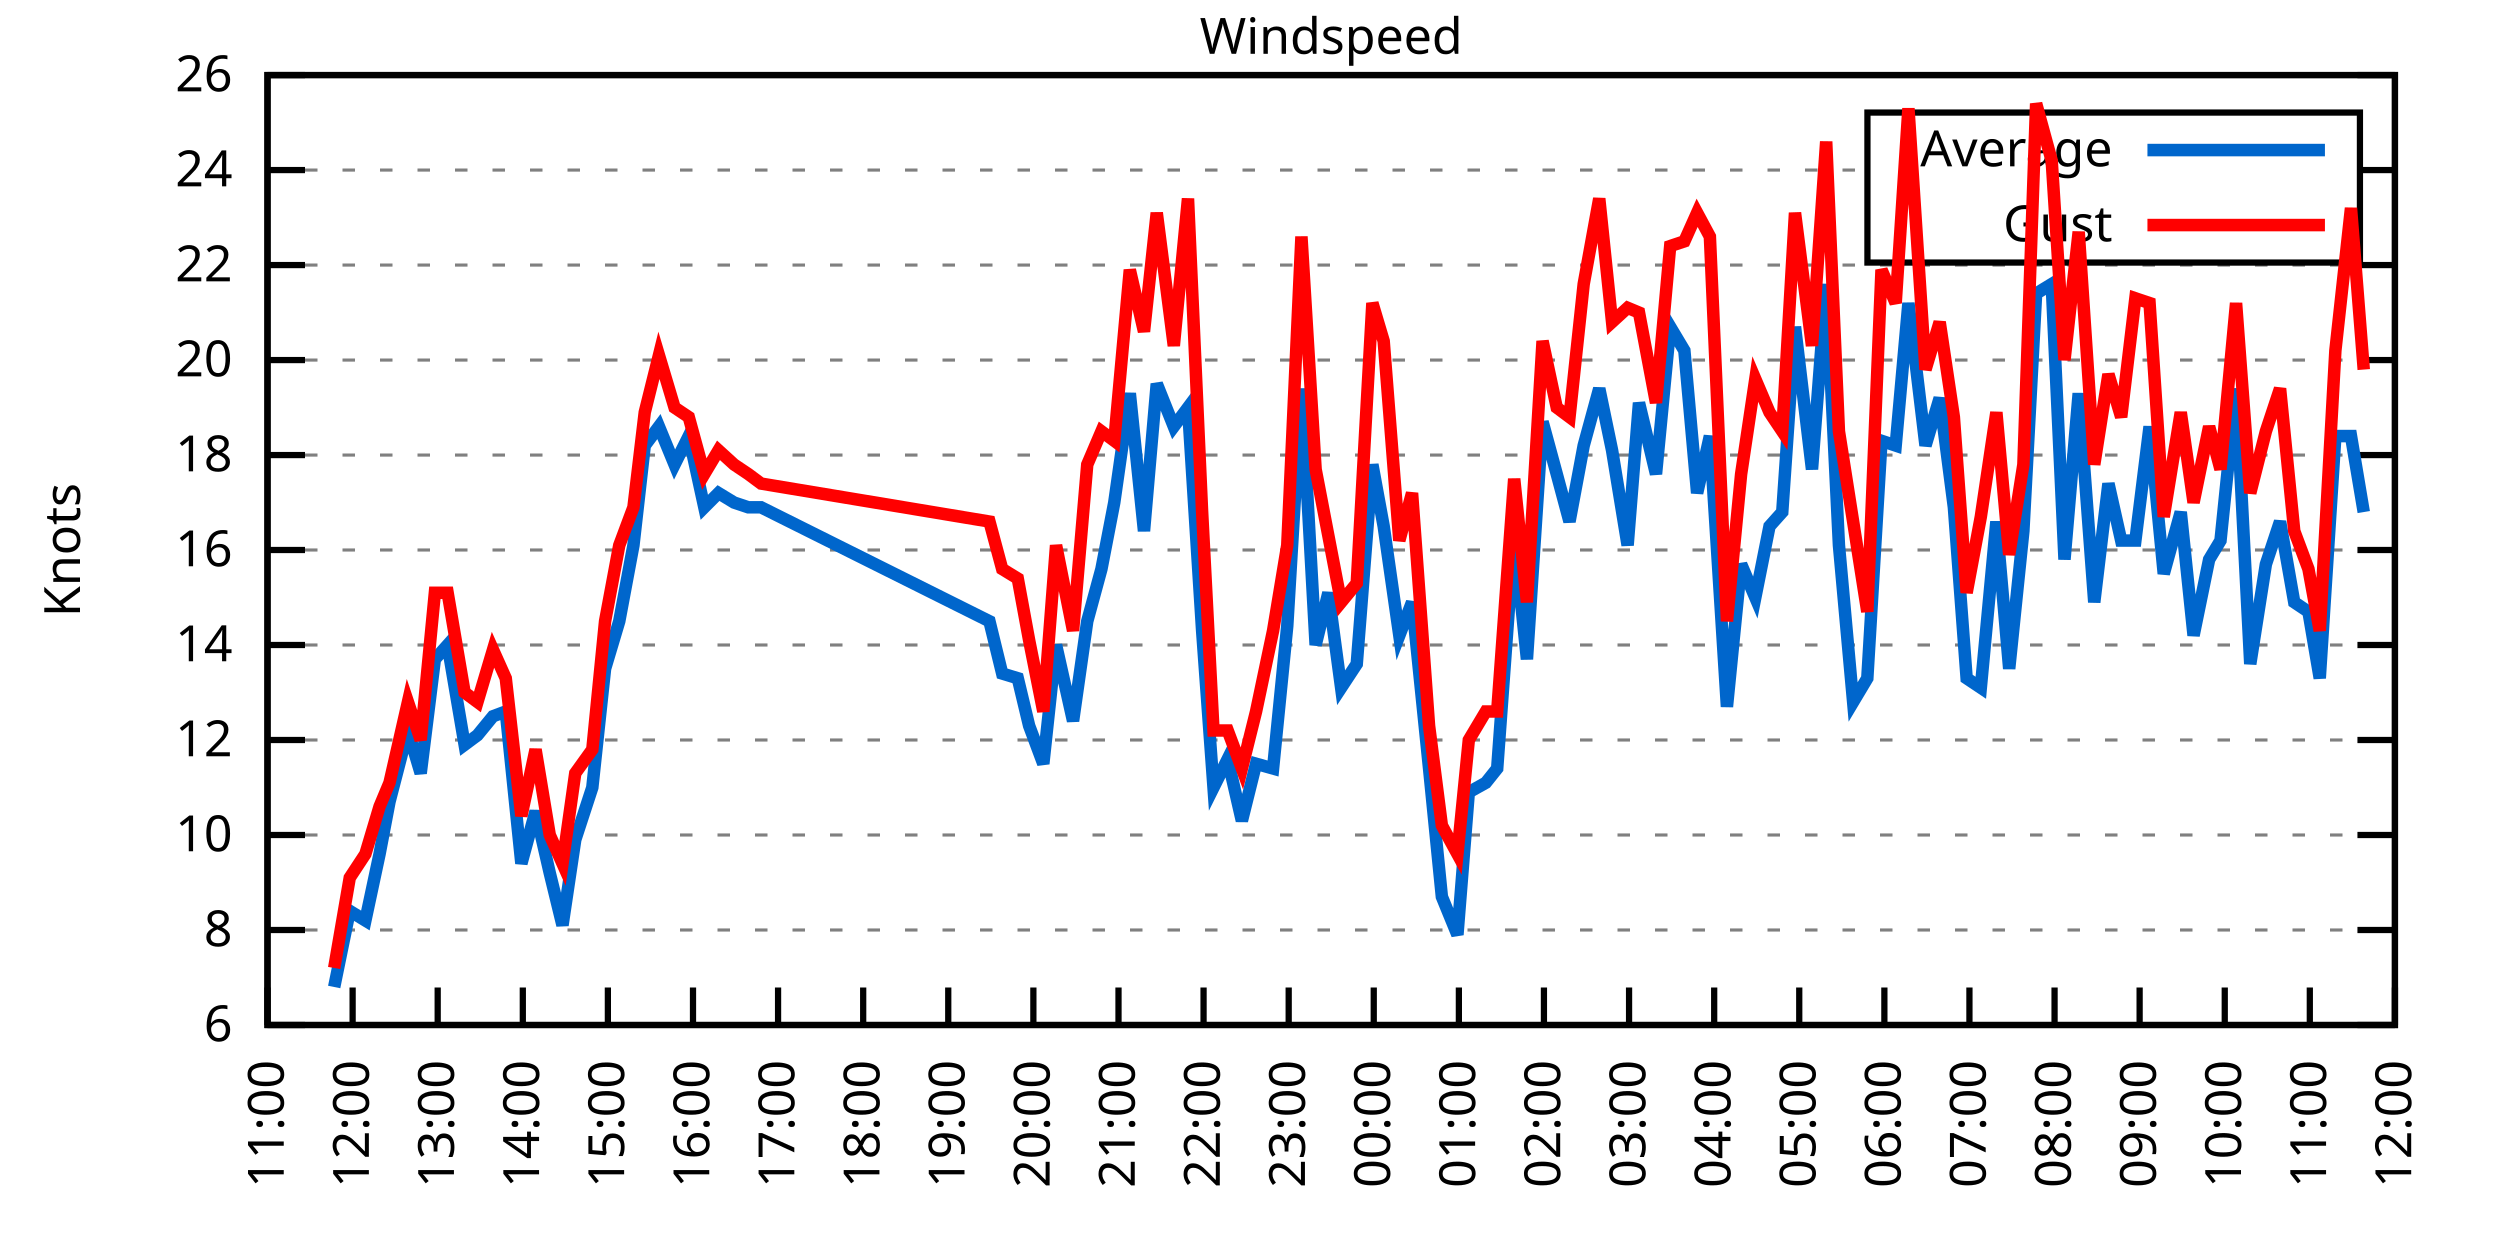
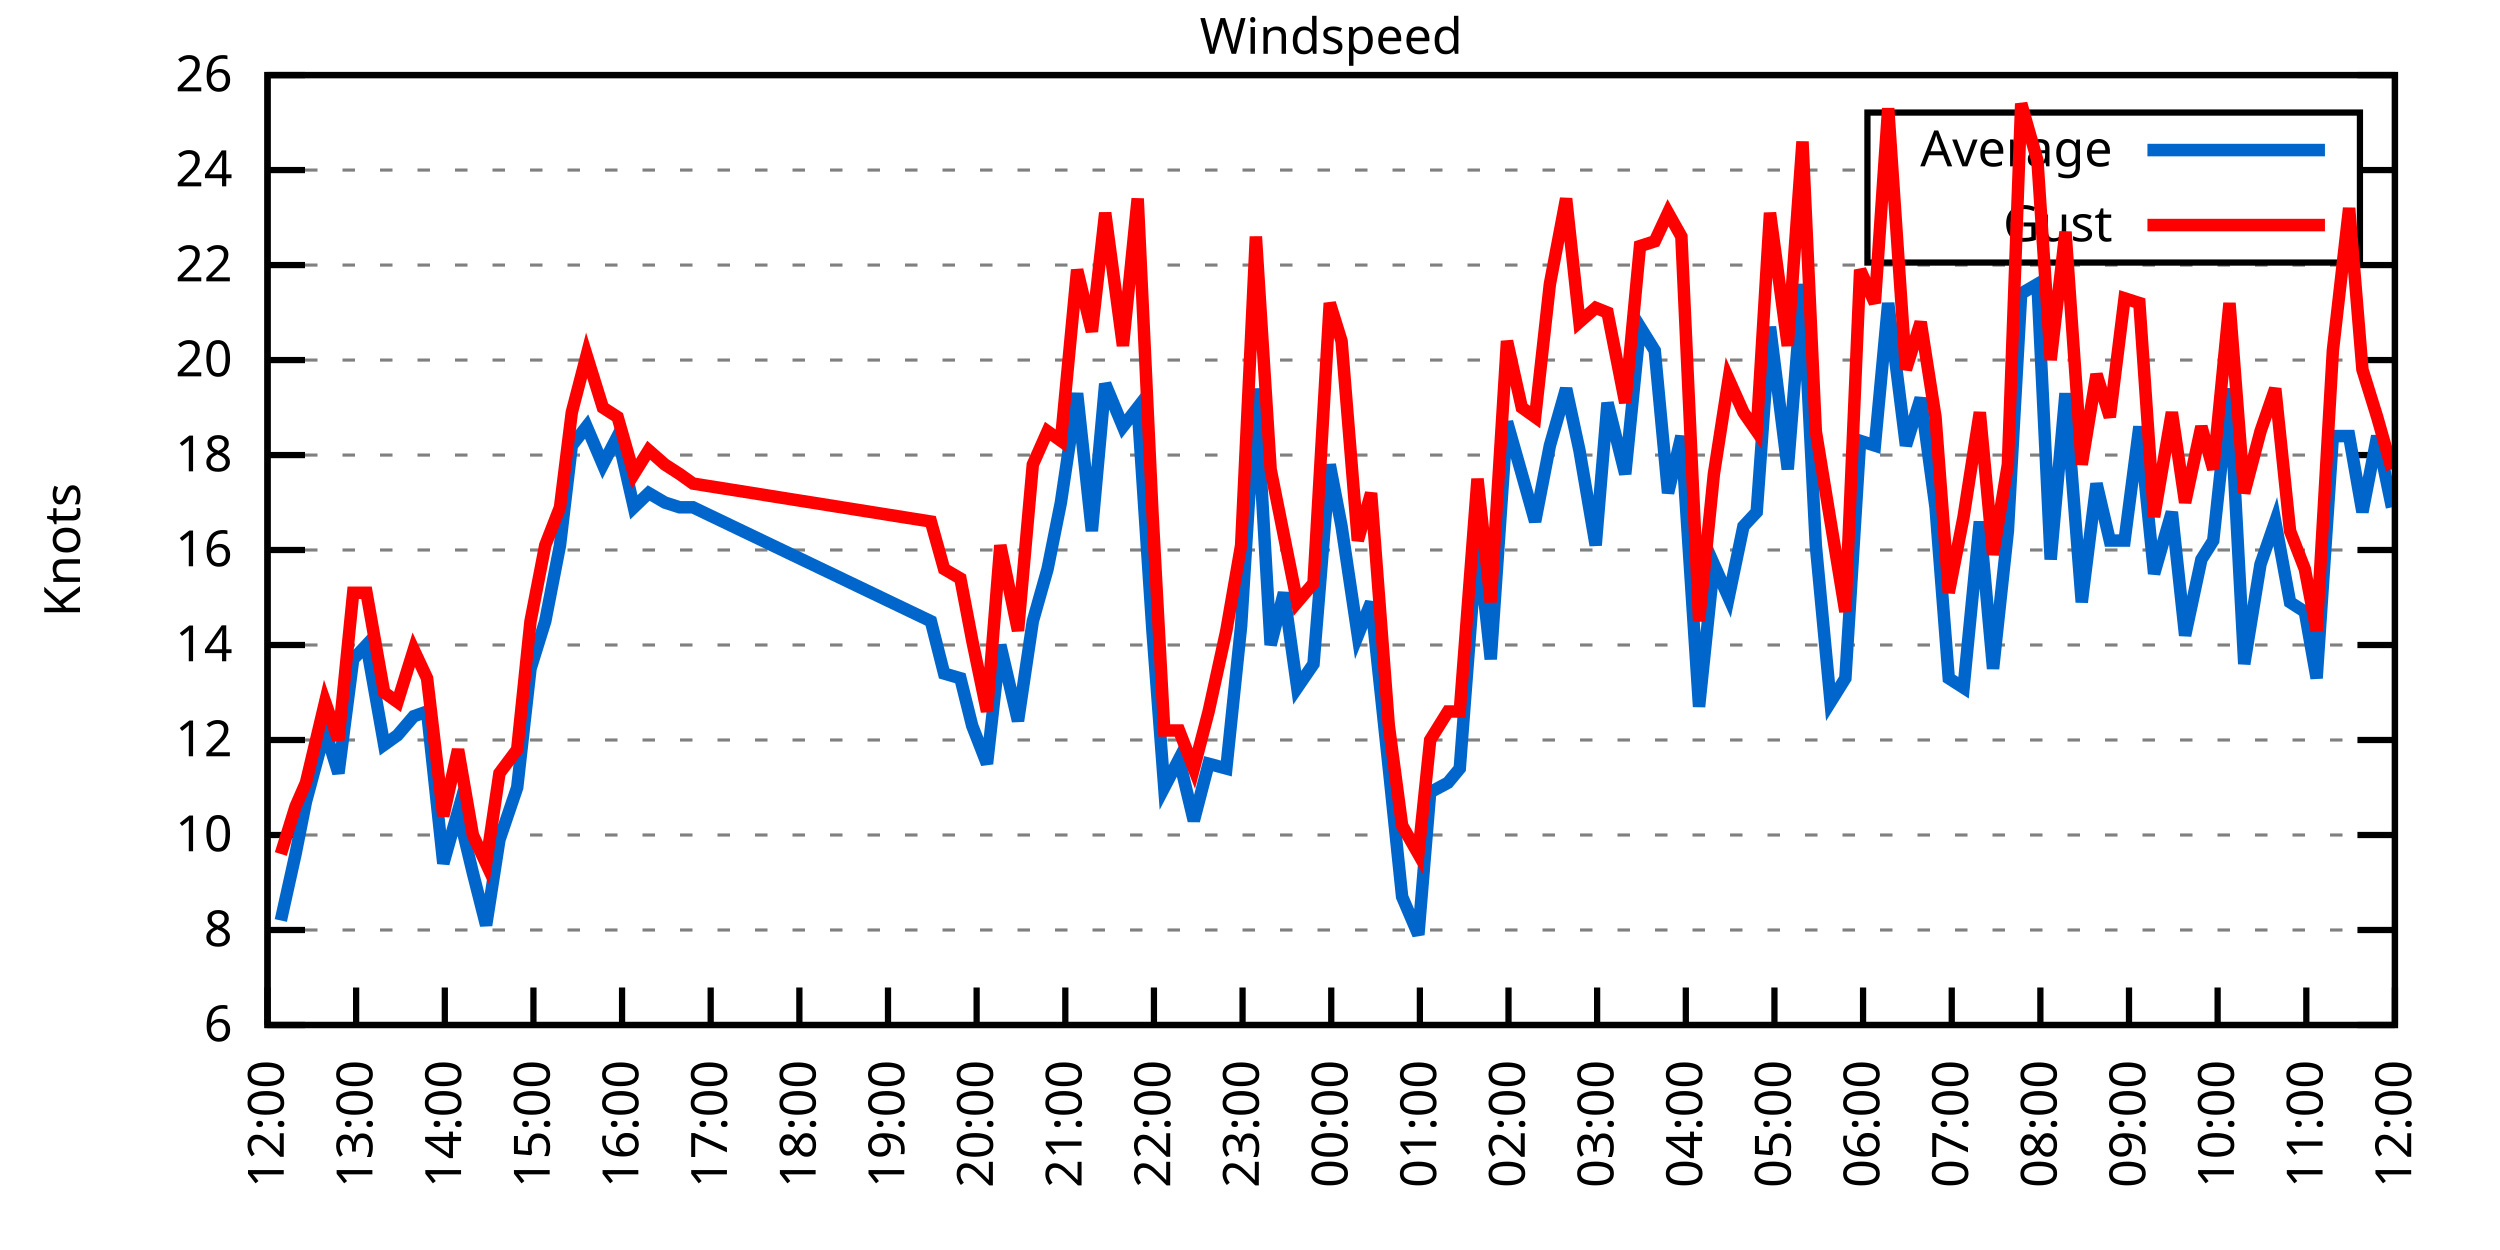
<svg xmlns="http://www.w3.org/2000/svg" xmlns:xlink="http://www.w3.org/1999/xlink" width="400" height="200" viewBox="0 0 400 200">
  <g id="gnuplot_canvas">
    <rect x="0" y="0" width="400" height="200" fill="none" />
    <defs>
      <circle id="gpDot" r="0.5" stroke-width="0.5" stroke="currentColor" />
      <path id="gpPt0" stroke-width="0.333" stroke="currentColor" d="M-1,0 h2 M0,-1 v2" />
      <path id="gpPt1" stroke-width="0.333" stroke="currentColor" d="M-1,-1 L1,1 M1,-1 L-1,1" />
      <path id="gpPt2" stroke-width="0.333" stroke="currentColor" d="M-1,0 L1,0 M0,-1 L0,1 M-1,-1 L1,1 M-1,1 L1,-1" />
      <rect id="gpPt3" stroke-width="0.333" stroke="currentColor" x="-1" y="-1" width="2" height="2" />
      <rect id="gpPt4" stroke-width="0.333" stroke="currentColor" fill="currentColor" x="-1" y="-1" width="2" height="2" />
      <circle id="gpPt5" stroke-width="0.333" stroke="currentColor" cx="0" cy="0" r="1" />
      <use xlink:href="#gpPt5" id="gpPt6" fill="currentColor" stroke="none" />
      <path id="gpPt7" stroke-width="0.333" stroke="currentColor" d="M0,-1.33 L-1.33,0.67 L1.33,0.67 z" />
      <use xlink:href="#gpPt7" id="gpPt8" fill="currentColor" stroke="none" />
      <use xlink:href="#gpPt7" id="gpPt9" stroke="currentColor" transform="rotate(180)" />
      <use xlink:href="#gpPt9" id="gpPt10" fill="currentColor" stroke="none" />
      <use xlink:href="#gpPt3" id="gpPt11" stroke="currentColor" transform="rotate(45)" />
      <use xlink:href="#gpPt11" id="gpPt12" fill="currentColor" stroke="none" />
      <path id="gpPt13" stroke-width="0.333" stroke="currentColor" d="M0,1.330 L1.265,0.411 L0.782,-1.067 L-0.782,-1.076 L-1.265,0.411 z" />
      <use xlink:href="#gpPt13" id="gpPt14" fill="currentColor" stroke="none" />
      <filter id="textbox" filterUnits="objectBoundingBox" x="0" y="0" height="1" width="1">
        <feFlood flood-color="white" flood-opacity="1" result="bgnd" />
        <feComposite in="SourceGraphic" in2="bgnd" operator="atop" />
      </filter>
      <filter id="greybox" filterUnits="objectBoundingBox" x="0" y="0" height="1" width="1">
        <feFlood flood-color="lightgrey" flood-opacity="1" result="grey" />
        <feComposite in="SourceGraphic" in2="grey" operator="atop" />
      </filter>
    </defs>
    <g fill="none" color="white" stroke="currentColor" stroke-width="1.00" stroke-linecap="butt" stroke-linejoin="miter">
</g>
    <g fill="none" color="black" stroke="currentColor" stroke-width="1.00" stroke-linecap="butt" stroke-linejoin="miter">
      <g stroke="none" shape-rendering="crispEdges">
        <polygon fill="rgb(255, 255, 255)" points="42.80,164.00 383.18,164.00 383.18,12.02 42.80,12.02 " />
      </g>
    </g>
    <g fill="none" color="black" stroke="currentColor" stroke-width="1.00" stroke-linecap="butt" stroke-linejoin="miter">
</g>
    <g fill="none" color="black" stroke="black" stroke-width="0.50" stroke-linecap="butt" stroke-linejoin="miter">
</g>
    <g fill="none" color="gray" stroke="currentColor" stroke-width="0.50" stroke-linecap="butt" stroke-linejoin="miter">
      <path stroke="gray" stroke-dasharray="2,4" class="gridline" d="M42.80,164.00 L383.19,164.00  " />
    </g>
    <g fill="none" color="gray" stroke="gray" stroke-width="1.00" stroke-linecap="butt" stroke-linejoin="miter">
</g>
    <g fill="none" color="black" stroke="currentColor" stroke-width="1.00" stroke-linecap="butt" stroke-linejoin="miter">
      <path stroke="black" d="M42.80,164.00 L48.80,164.00 M383.19,164.00 L377.19,164.00  " />
      <g transform="translate(37.20,166.60)" stroke="none" fill="black" font-family="Sans" font-size="8.00" text-anchor="end">
        <text>
          <tspan font-family="Sans"> 6</tspan>
        </text>
      </g>
    </g>
    <g fill="none" color="black" stroke="currentColor" stroke-width="1.00" stroke-linecap="butt" stroke-linejoin="miter">
</g>
    <g fill="none" color="black" stroke="black" stroke-width="0.50" stroke-linecap="butt" stroke-linejoin="miter">
</g>
    <g fill="none" color="gray" stroke="currentColor" stroke-width="0.50" stroke-linecap="butt" stroke-linejoin="miter">
      <path stroke="gray" stroke-dasharray="2,4" class="gridline" d="M42.80,148.80 L383.19,148.80  " />
    </g>
    <g fill="none" color="gray" stroke="gray" stroke-width="1.00" stroke-linecap="butt" stroke-linejoin="miter">
</g>
    <g fill="none" color="black" stroke="currentColor" stroke-width="1.00" stroke-linecap="butt" stroke-linejoin="miter">
      <path stroke="black" d="M42.80,148.80 L48.80,148.80 M383.19,148.80 L377.19,148.80  " />
      <g transform="translate(37.20,151.40)" stroke="none" fill="black" font-family="Sans" font-size="8.00" text-anchor="end">
        <text>
          <tspan font-family="Sans"> 8</tspan>
        </text>
      </g>
    </g>
    <g fill="none" color="black" stroke="currentColor" stroke-width="1.00" stroke-linecap="butt" stroke-linejoin="miter">
</g>
    <g fill="none" color="black" stroke="black" stroke-width="0.50" stroke-linecap="butt" stroke-linejoin="miter">
</g>
    <g fill="none" color="gray" stroke="currentColor" stroke-width="0.50" stroke-linecap="butt" stroke-linejoin="miter">
      <path stroke="gray" stroke-dasharray="2,4" class="gridline" d="M42.80,133.60 L383.19,133.60  " />
    </g>
    <g fill="none" color="gray" stroke="gray" stroke-width="1.00" stroke-linecap="butt" stroke-linejoin="miter">
</g>
    <g fill="none" color="black" stroke="currentColor" stroke-width="1.00" stroke-linecap="butt" stroke-linejoin="miter">
      <path stroke="black" d="M42.80,133.60 L48.80,133.60 M383.19,133.60 L377.19,133.60  " />
      <g transform="translate(37.20,136.20)" stroke="none" fill="black" font-family="Sans" font-size="8.00" text-anchor="end">
        <text>
          <tspan font-family="Sans"> 10</tspan>
        </text>
      </g>
    </g>
    <g fill="none" color="black" stroke="currentColor" stroke-width="1.00" stroke-linecap="butt" stroke-linejoin="miter">
</g>
    <g fill="none" color="black" stroke="black" stroke-width="0.50" stroke-linecap="butt" stroke-linejoin="miter">
</g>
    <g fill="none" color="gray" stroke="currentColor" stroke-width="0.50" stroke-linecap="butt" stroke-linejoin="miter">
      <path stroke="gray" stroke-dasharray="2,4" class="gridline" d="M42.80,118.40 L383.19,118.40  " />
    </g>
    <g fill="none" color="gray" stroke="gray" stroke-width="1.00" stroke-linecap="butt" stroke-linejoin="miter">
</g>
    <g fill="none" color="black" stroke="currentColor" stroke-width="1.00" stroke-linecap="butt" stroke-linejoin="miter">
      <path stroke="black" d="M42.80,118.40 L48.80,118.40 M383.19,118.40 L377.19,118.40  " />
      <g transform="translate(37.20,121.00)" stroke="none" fill="black" font-family="Sans" font-size="8.00" text-anchor="end">
        <text>
          <tspan font-family="Sans"> 12</tspan>
        </text>
      </g>
    </g>
    <g fill="none" color="black" stroke="currentColor" stroke-width="1.00" stroke-linecap="butt" stroke-linejoin="miter">
</g>
    <g fill="none" color="black" stroke="black" stroke-width="0.50" stroke-linecap="butt" stroke-linejoin="miter">
</g>
    <g fill="none" color="gray" stroke="currentColor" stroke-width="0.50" stroke-linecap="butt" stroke-linejoin="miter">
      <path stroke="gray" stroke-dasharray="2,4" class="gridline" d="M42.80,103.20 L383.19,103.20  " />
    </g>
    <g fill="none" color="gray" stroke="gray" stroke-width="1.00" stroke-linecap="butt" stroke-linejoin="miter">
</g>
    <g fill="none" color="black" stroke="currentColor" stroke-width="1.00" stroke-linecap="butt" stroke-linejoin="miter">
      <path stroke="black" d="M42.80,103.20 L48.80,103.20 M383.19,103.20 L377.19,103.20  " />
      <g transform="translate(37.20,105.80)" stroke="none" fill="black" font-family="Sans" font-size="8.00" text-anchor="end">
        <text>
          <tspan font-family="Sans"> 14</tspan>
        </text>
      </g>
    </g>
    <g fill="none" color="black" stroke="currentColor" stroke-width="1.00" stroke-linecap="butt" stroke-linejoin="miter">
</g>
    <g fill="none" color="black" stroke="black" stroke-width="0.50" stroke-linecap="butt" stroke-linejoin="miter">
</g>
    <g fill="none" color="gray" stroke="currentColor" stroke-width="0.50" stroke-linecap="butt" stroke-linejoin="miter">
      <path stroke="gray" stroke-dasharray="2,4" class="gridline" d="M42.80,88.00 L383.19,88.00  " />
    </g>
    <g fill="none" color="gray" stroke="gray" stroke-width="1.00" stroke-linecap="butt" stroke-linejoin="miter">
</g>
    <g fill="none" color="black" stroke="currentColor" stroke-width="1.00" stroke-linecap="butt" stroke-linejoin="miter">
      <path stroke="black" d="M42.80,88.00 L48.80,88.00 M383.19,88.00 L377.19,88.00  " />
      <g transform="translate(37.20,90.60)" stroke="none" fill="black" font-family="Sans" font-size="8.00" text-anchor="end">
        <text>
          <tspan font-family="Sans"> 16</tspan>
        </text>
      </g>
    </g>
    <g fill="none" color="black" stroke="currentColor" stroke-width="1.00" stroke-linecap="butt" stroke-linejoin="miter">
</g>
    <g fill="none" color="black" stroke="black" stroke-width="0.50" stroke-linecap="butt" stroke-linejoin="miter">
</g>
    <g fill="none" color="gray" stroke="currentColor" stroke-width="0.50" stroke-linecap="butt" stroke-linejoin="miter">
      <path stroke="gray" stroke-dasharray="2,4" class="gridline" d="M42.80,72.81 L383.19,72.81  " />
    </g>
    <g fill="none" color="gray" stroke="gray" stroke-width="1.00" stroke-linecap="butt" stroke-linejoin="miter">
</g>
    <g fill="none" color="black" stroke="currentColor" stroke-width="1.00" stroke-linecap="butt" stroke-linejoin="miter">
      <path stroke="black" d="M42.80,72.81 L48.80,72.81 M383.19,72.81 L377.19,72.81  " />
      <g transform="translate(37.20,75.41)" stroke="none" fill="black" font-family="Sans" font-size="8.00" text-anchor="end">
        <text>
          <tspan font-family="Sans"> 18</tspan>
        </text>
      </g>
    </g>
    <g fill="none" color="black" stroke="currentColor" stroke-width="1.00" stroke-linecap="butt" stroke-linejoin="miter">
</g>
    <g fill="none" color="black" stroke="black" stroke-width="0.50" stroke-linecap="butt" stroke-linejoin="miter">
</g>
    <g fill="none" color="gray" stroke="currentColor" stroke-width="0.50" stroke-linecap="butt" stroke-linejoin="miter">
      <path stroke="gray" stroke-dasharray="2,4" class="gridline" d="M42.80,57.61 L383.19,57.61  " />
    </g>
    <g fill="none" color="gray" stroke="gray" stroke-width="1.00" stroke-linecap="butt" stroke-linejoin="miter">
</g>
    <g fill="none" color="black" stroke="currentColor" stroke-width="1.00" stroke-linecap="butt" stroke-linejoin="miter">
      <path stroke="black" d="M42.80,57.61 L48.80,57.61 M383.19,57.61 L377.19,57.61  " />
      <g transform="translate(37.20,60.21)" stroke="none" fill="black" font-family="Sans" font-size="8.00" text-anchor="end">
        <text>
          <tspan font-family="Sans"> 20</tspan>
        </text>
      </g>
    </g>
    <g fill="none" color="black" stroke="currentColor" stroke-width="1.00" stroke-linecap="butt" stroke-linejoin="miter">
</g>
    <g fill="none" color="black" stroke="black" stroke-width="0.50" stroke-linecap="butt" stroke-linejoin="miter">
</g>
    <g fill="none" color="gray" stroke="currentColor" stroke-width="0.50" stroke-linecap="butt" stroke-linejoin="miter">
      <path stroke="gray" stroke-dasharray="2,4" class="gridline" d="M42.80,42.41 L383.19,42.41  " />
    </g>
    <g fill="none" color="gray" stroke="gray" stroke-width="1.00" stroke-linecap="butt" stroke-linejoin="miter">
</g>
    <g fill="none" color="black" stroke="currentColor" stroke-width="1.00" stroke-linecap="butt" stroke-linejoin="miter">
      <path stroke="black" d="M42.80,42.41 L48.80,42.41 M383.19,42.41 L377.19,42.41  " />
      <g transform="translate(37.20,45.01)" stroke="none" fill="black" font-family="Sans" font-size="8.00" text-anchor="end">
        <text>
          <tspan font-family="Sans"> 22</tspan>
        </text>
      </g>
    </g>
    <g fill="none" color="black" stroke="currentColor" stroke-width="1.00" stroke-linecap="butt" stroke-linejoin="miter">
</g>
    <g fill="none" color="black" stroke="black" stroke-width="0.50" stroke-linecap="butt" stroke-linejoin="miter">
</g>
    <g fill="none" color="gray" stroke="currentColor" stroke-width="0.50" stroke-linecap="butt" stroke-linejoin="miter">
      <path stroke="gray" stroke-dasharray="2,4" class="gridline" d="M42.80,27.21 L298.79,27.21 M377.59,27.21 L383.19,27.21  " />
    </g>
    <g fill="none" color="gray" stroke="gray" stroke-width="1.00" stroke-linecap="butt" stroke-linejoin="miter">
</g>
    <g fill="none" color="black" stroke="currentColor" stroke-width="1.00" stroke-linecap="butt" stroke-linejoin="miter">
      <path stroke="black" d="M42.80,27.21 L48.80,27.21 M383.19,27.21 L377.19,27.21  " />
      <g transform="translate(37.20,29.81)" stroke="none" fill="black" font-family="Sans" font-size="8.00" text-anchor="end">
        <text>
          <tspan font-family="Sans"> 24</tspan>
        </text>
      </g>
    </g>
    <g fill="none" color="black" stroke="currentColor" stroke-width="1.00" stroke-linecap="butt" stroke-linejoin="miter">
</g>
    <g fill="none" color="black" stroke="black" stroke-width="0.50" stroke-linecap="butt" stroke-linejoin="miter">
</g>
    <g fill="none" color="gray" stroke="currentColor" stroke-width="0.50" stroke-linecap="butt" stroke-linejoin="miter">
      <path stroke="gray" stroke-dasharray="2,4" class="gridline" d="M42.80,12.01 L383.19,12.01  " />
    </g>
    <g fill="none" color="gray" stroke="gray" stroke-width="1.00" stroke-linecap="butt" stroke-linejoin="miter">
</g>
    <g fill="none" color="black" stroke="currentColor" stroke-width="1.00" stroke-linecap="butt" stroke-linejoin="miter">
      <path stroke="black" d="M42.80,12.01 L48.80,12.01 M383.19,12.01 L377.19,12.01  " />
      <g transform="translate(37.20,14.61)" stroke="none" fill="black" font-family="Sans" font-size="8.00" text-anchor="end">
        <text>
          <tspan font-family="Sans"> 26</tspan>
        </text>
      </g>
    </g>
    <g fill="none" color="black" stroke="currentColor" stroke-width="1.00" stroke-linecap="butt" stroke-linejoin="miter">
      <path stroke="black" d="M42.80,164.00 L42.80,158.00  " />
      <g transform="translate(45.40,169.60) rotate(270.00)" stroke="none" fill="black" font-family="Sans" font-size="8.00" text-anchor="end">
        <text>
-           <tspan font-family="Sans">11:00</tspan>
-         </text>
-       </g>
-     </g>
-     <g fill="none" color="black" stroke="currentColor" stroke-width="1.00" stroke-linecap="butt" stroke-linejoin="miter">
-       <path stroke="black" d="M56.42,164.00 L56.42,158.00  " />
-       <g transform="translate(59.02,169.60) rotate(270.00)" stroke="none" fill="black" font-family="Sans" font-size="8.00" text-anchor="end">
-         <text>
          <tspan font-family="Sans">12:00</tspan>
        </text>
      </g>
    </g>
    <g fill="none" color="black" stroke="currentColor" stroke-width="1.00" stroke-linecap="butt" stroke-linejoin="miter">
-       <path stroke="black" d="M70.03,164.00 L70.03,158.00  " />
-       <g transform="translate(72.63,169.60) rotate(270.00)" stroke="none" fill="black" font-family="Sans" font-size="8.00" text-anchor="end">
+       <path stroke="black" d="M56.98,164.00 L56.98,158.00  " />
+       <g transform="translate(59.58,169.60) rotate(270.00)" stroke="none" fill="black" font-family="Sans" font-size="8.00" text-anchor="end">
        <text>
          <tspan font-family="Sans">13:00</tspan>
        </text>
      </g>
    </g>
    <g fill="none" color="black" stroke="currentColor" stroke-width="1.00" stroke-linecap="butt" stroke-linejoin="miter">
-       <path stroke="black" d="M83.65,164.00 L83.65,158.00  " />
-       <g transform="translate(86.25,169.60) rotate(270.00)" stroke="none" fill="black" font-family="Sans" font-size="8.00" text-anchor="end">
+       <path stroke="black" d="M71.17,164.00 L71.17,158.00  " />
+       <g transform="translate(73.77,169.60) rotate(270.00)" stroke="none" fill="black" font-family="Sans" font-size="8.00" text-anchor="end">
        <text>
          <tspan font-family="Sans">14:00</tspan>
        </text>
      </g>
    </g>
    <g fill="none" color="black" stroke="currentColor" stroke-width="1.00" stroke-linecap="butt" stroke-linejoin="miter">
-       <path stroke="black" d="M97.26,164.00 L97.26,158.00  " />
-       <g transform="translate(99.86,169.60) rotate(270.00)" stroke="none" fill="black" font-family="Sans" font-size="8.00" text-anchor="end">
+       <path stroke="black" d="M85.35,164.00 L85.35,158.00  " />
+       <g transform="translate(87.95,169.60) rotate(270.00)" stroke="none" fill="black" font-family="Sans" font-size="8.00" text-anchor="end">
        <text>
          <tspan font-family="Sans">15:00</tspan>
        </text>
      </g>
    </g>
    <g fill="none" color="black" stroke="currentColor" stroke-width="1.00" stroke-linecap="butt" stroke-linejoin="miter">
-       <path stroke="black" d="M110.88,164.00 L110.88,158.00  " />
-       <g transform="translate(113.48,169.60) rotate(270.00)" stroke="none" fill="black" font-family="Sans" font-size="8.00" text-anchor="end">
+       <path stroke="black" d="M99.53,164.00 L99.53,158.00  " />
+       <g transform="translate(102.13,169.60) rotate(270.00)" stroke="none" fill="black" font-family="Sans" font-size="8.00" text-anchor="end">
        <text>
          <tspan font-family="Sans">16:00</tspan>
        </text>
      </g>
    </g>
    <g fill="none" color="black" stroke="currentColor" stroke-width="1.00" stroke-linecap="butt" stroke-linejoin="miter">
-       <path stroke="black" d="M124.49,164.00 L124.49,158.00  " />
-       <g transform="translate(127.09,169.60) rotate(270.00)" stroke="none" fill="black" font-family="Sans" font-size="8.00" text-anchor="end">
+       <path stroke="black" d="M113.71,164.00 L113.71,158.00  " />
+       <g transform="translate(116.31,169.60) rotate(270.00)" stroke="none" fill="black" font-family="Sans" font-size="8.00" text-anchor="end">
        <text>
          <tspan font-family="Sans">17:00</tspan>
        </text>
      </g>
    </g>
    <g fill="none" color="black" stroke="currentColor" stroke-width="1.00" stroke-linecap="butt" stroke-linejoin="miter">
-       <path stroke="black" d="M138.11,164.00 L138.11,158.00  " />
-       <g transform="translate(140.71,169.60) rotate(270.00)" stroke="none" fill="black" font-family="Sans" font-size="8.00" text-anchor="end">
+       <path stroke="black" d="M127.90,164.00 L127.90,158.00  " />
+       <g transform="translate(130.50,169.60) rotate(270.00)" stroke="none" fill="black" font-family="Sans" font-size="8.00" text-anchor="end">
        <text>
          <tspan font-family="Sans">18:00</tspan>
        </text>
      </g>
    </g>
    <g fill="none" color="black" stroke="currentColor" stroke-width="1.00" stroke-linecap="butt" stroke-linejoin="miter">
-       <path stroke="black" d="M151.72,164.00 L151.72,158.00  " />
-       <g transform="translate(154.32,169.60) rotate(270.00)" stroke="none" fill="black" font-family="Sans" font-size="8.00" text-anchor="end">
+       <path stroke="black" d="M142.08,164.00 L142.08,158.00  " />
+       <g transform="translate(144.68,169.60) rotate(270.00)" stroke="none" fill="black" font-family="Sans" font-size="8.00" text-anchor="end">
        <text>
          <tspan font-family="Sans">19:00</tspan>
        </text>
      </g>
    </g>
    <g fill="none" color="black" stroke="currentColor" stroke-width="1.00" stroke-linecap="butt" stroke-linejoin="miter">
-       <path stroke="black" d="M165.34,164.00 L165.34,158.00  " />
-       <g transform="translate(167.94,169.60) rotate(270.00)" stroke="none" fill="black" font-family="Sans" font-size="8.00" text-anchor="end">
+       <path stroke="black" d="M156.26,164.00 L156.26,158.00  " />
+       <g transform="translate(158.86,169.60) rotate(270.00)" stroke="none" fill="black" font-family="Sans" font-size="8.00" text-anchor="end">
        <text>
          <tspan font-family="Sans">20:00</tspan>
        </text>
      </g>
    </g>
    <g fill="none" color="black" stroke="currentColor" stroke-width="1.00" stroke-linecap="butt" stroke-linejoin="miter">
-       <path stroke="black" d="M178.96,164.00 L178.96,158.00  " />
-       <g transform="translate(181.56,169.60) rotate(270.00)" stroke="none" fill="black" font-family="Sans" font-size="8.00" text-anchor="end">
+       <path stroke="black" d="M170.45,164.00 L170.45,158.00  " />
+       <g transform="translate(173.05,169.60) rotate(270.00)" stroke="none" fill="black" font-family="Sans" font-size="8.00" text-anchor="end">
        <text>
          <tspan font-family="Sans">21:00</tspan>
        </text>
      </g>
    </g>
    <g fill="none" color="black" stroke="currentColor" stroke-width="1.00" stroke-linecap="butt" stroke-linejoin="miter">
-       <path stroke="black" d="M192.57,164.00 L192.57,158.00  " />
-       <g transform="translate(195.17,169.60) rotate(270.00)" stroke="none" fill="black" font-family="Sans" font-size="8.00" text-anchor="end">
+       <path stroke="black" d="M184.63,164.00 L184.63,158.00  " />
+       <g transform="translate(187.23,169.60) rotate(270.00)" stroke="none" fill="black" font-family="Sans" font-size="8.00" text-anchor="end">
        <text>
          <tspan font-family="Sans">22:00</tspan>
        </text>
      </g>
    </g>
    <g fill="none" color="black" stroke="currentColor" stroke-width="1.00" stroke-linecap="butt" stroke-linejoin="miter">
-       <path stroke="black" d="M206.19,164.00 L206.19,158.00  " />
-       <g transform="translate(208.79,169.60) rotate(270.00)" stroke="none" fill="black" font-family="Sans" font-size="8.00" text-anchor="end">
+       <path stroke="black" d="M198.81,164.00 L198.81,158.00  " />
+       <g transform="translate(201.41,169.60) rotate(270.00)" stroke="none" fill="black" font-family="Sans" font-size="8.00" text-anchor="end">
        <text>
          <tspan font-family="Sans">23:00</tspan>
        </text>
      </g>
    </g>
    <g fill="none" color="black" stroke="currentColor" stroke-width="1.00" stroke-linecap="butt" stroke-linejoin="miter">
-       <path stroke="black" d="M219.80,164.00 L219.80,158.00  " />
-       <g transform="translate(222.40,169.60) rotate(270.00)" stroke="none" fill="black" font-family="Sans" font-size="8.00" text-anchor="end">
+       <path stroke="black" d="M213.00,164.00 L213.00,158.00  " />
+       <g transform="translate(215.60,169.60) rotate(270.00)" stroke="none" fill="black" font-family="Sans" font-size="8.00" text-anchor="end">
        <text>
          <tspan font-family="Sans">00:00</tspan>
        </text>
      </g>
    </g>
    <g fill="none" color="black" stroke="currentColor" stroke-width="1.00" stroke-linecap="butt" stroke-linejoin="miter">
-       <path stroke="black" d="M233.42,164.00 L233.42,158.00  " />
-       <g transform="translate(236.02,169.60) rotate(270.00)" stroke="none" fill="black" font-family="Sans" font-size="8.00" text-anchor="end">
+       <path stroke="black" d="M227.18,164.00 L227.18,158.00  " />
+       <g transform="translate(229.78,169.60) rotate(270.00)" stroke="none" fill="black" font-family="Sans" font-size="8.00" text-anchor="end">
        <text>
          <tspan font-family="Sans">01:00</tspan>
        </text>
      </g>
    </g>
    <g fill="none" color="black" stroke="currentColor" stroke-width="1.00" stroke-linecap="butt" stroke-linejoin="miter">
-       <path stroke="black" d="M247.03,164.00 L247.03,158.00  " />
-       <g transform="translate(249.63,169.60) rotate(270.00)" stroke="none" fill="black" font-family="Sans" font-size="8.00" text-anchor="end">
+       <path stroke="black" d="M241.36,164.00 L241.36,158.00  " />
+       <g transform="translate(243.96,169.60) rotate(270.00)" stroke="none" fill="black" font-family="Sans" font-size="8.00" text-anchor="end">
        <text>
          <tspan font-family="Sans">02:00</tspan>
        </text>
      </g>
    </g>
    <g fill="none" color="black" stroke="currentColor" stroke-width="1.00" stroke-linecap="butt" stroke-linejoin="miter">
-       <path stroke="black" d="M260.65,164.00 L260.65,158.00  " />
-       <g transform="translate(263.25,169.60) rotate(270.00)" stroke="none" fill="black" font-family="Sans" font-size="8.00" text-anchor="end">
+       <path stroke="black" d="M255.54,164.00 L255.54,158.00  " />
+       <g transform="translate(258.14,169.60) rotate(270.00)" stroke="none" fill="black" font-family="Sans" font-size="8.00" text-anchor="end">
        <text>
          <tspan font-family="Sans">03:00</tspan>
        </text>
      </g>
    </g>
    <g fill="none" color="black" stroke="currentColor" stroke-width="1.00" stroke-linecap="butt" stroke-linejoin="miter">
-       <path stroke="black" d="M274.27,164.00 L274.27,158.00  " />
-       <g transform="translate(276.87,169.60) rotate(270.00)" stroke="none" fill="black" font-family="Sans" font-size="8.00" text-anchor="end">
+       <path stroke="black" d="M269.73,164.00 L269.73,158.00  " />
+       <g transform="translate(272.33,169.60) rotate(270.00)" stroke="none" fill="black" font-family="Sans" font-size="8.00" text-anchor="end">
        <text>
          <tspan font-family="Sans">04:00</tspan>
        </text>
      </g>
    </g>
    <g fill="none" color="black" stroke="currentColor" stroke-width="1.00" stroke-linecap="butt" stroke-linejoin="miter">
-       <path stroke="black" d="M287.88,164.00 L287.88,158.00  " />
-       <g transform="translate(290.48,169.60) rotate(270.00)" stroke="none" fill="black" font-family="Sans" font-size="8.00" text-anchor="end">
+       <path stroke="black" d="M283.91,164.00 L283.91,158.00  " />
+       <g transform="translate(286.51,169.60) rotate(270.00)" stroke="none" fill="black" font-family="Sans" font-size="8.00" text-anchor="end">
        <text>
          <tspan font-family="Sans">05:00</tspan>
        </text>
      </g>
    </g>
    <g fill="none" color="black" stroke="currentColor" stroke-width="1.00" stroke-linecap="butt" stroke-linejoin="miter">
-       <path stroke="black" d="M301.50,164.00 L301.50,158.00  " />
-       <g transform="translate(304.10,169.60) rotate(270.00)" stroke="none" fill="black" font-family="Sans" font-size="8.00" text-anchor="end">
+       <path stroke="black" d="M298.09,164.00 L298.09,158.00  " />
+       <g transform="translate(300.69,169.60) rotate(270.00)" stroke="none" fill="black" font-family="Sans" font-size="8.00" text-anchor="end">
        <text>
          <tspan font-family="Sans">06:00</tspan>
        </text>
      </g>
    </g>
    <g fill="none" color="black" stroke="currentColor" stroke-width="1.00" stroke-linecap="butt" stroke-linejoin="miter">
-       <path stroke="black" d="M315.11,164.00 L315.11,158.00  " />
-       <g transform="translate(317.71,169.60) rotate(270.00)" stroke="none" fill="black" font-family="Sans" font-size="8.00" text-anchor="end">
+       <path stroke="black" d="M312.28,164.00 L312.28,158.00  " />
+       <g transform="translate(314.88,169.60) rotate(270.00)" stroke="none" fill="black" font-family="Sans" font-size="8.00" text-anchor="end">
        <text>
          <tspan font-family="Sans">07:00</tspan>
        </text>
      </g>
    </g>
    <g fill="none" color="black" stroke="currentColor" stroke-width="1.00" stroke-linecap="butt" stroke-linejoin="miter">
-       <path stroke="black" d="M328.73,164.00 L328.73,158.00  " />
-       <g transform="translate(331.33,169.60) rotate(270.00)" stroke="none" fill="black" font-family="Sans" font-size="8.00" text-anchor="end">
+       <path stroke="black" d="M326.46,164.00 L326.46,158.00  " />
+       <g transform="translate(329.06,169.60) rotate(270.00)" stroke="none" fill="black" font-family="Sans" font-size="8.00" text-anchor="end">
        <text>
          <tspan font-family="Sans">08:00</tspan>
        </text>
      </g>
    </g>
    <g fill="none" color="black" stroke="currentColor" stroke-width="1.00" stroke-linecap="butt" stroke-linejoin="miter">
-       <path stroke="black" d="M342.34,164.00 L342.34,158.00  " />
-       <g transform="translate(344.94,169.60) rotate(270.00)" stroke="none" fill="black" font-family="Sans" font-size="8.00" text-anchor="end">
+       <path stroke="black" d="M340.64,164.00 L340.64,158.00  " />
+       <g transform="translate(343.24,169.60) rotate(270.00)" stroke="none" fill="black" font-family="Sans" font-size="8.00" text-anchor="end">
        <text>
          <tspan font-family="Sans">09:00</tspan>
        </text>
      </g>
    </g>
    <g fill="none" color="black" stroke="currentColor" stroke-width="1.00" stroke-linecap="butt" stroke-linejoin="miter">
-       <path stroke="black" d="M355.96,164.00 L355.96,158.00  " />
-       <g transform="translate(358.56,169.60) rotate(270.00)" stroke="none" fill="black" font-family="Sans" font-size="8.00" text-anchor="end">
+       <path stroke="black" d="M354.82,164.00 L354.82,158.00  " />
+       <g transform="translate(357.42,169.60) rotate(270.00)" stroke="none" fill="black" font-family="Sans" font-size="8.00" text-anchor="end">
        <text>
          <tspan font-family="Sans">10:00</tspan>
        </text>
      </g>
    </g>
    <g fill="none" color="black" stroke="currentColor" stroke-width="1.00" stroke-linecap="butt" stroke-linejoin="miter">
-       <path stroke="black" d="M369.57,164.00 L369.57,158.00  " />
-       <g transform="translate(372.17,169.60) rotate(270.00)" stroke="none" fill="black" font-family="Sans" font-size="8.00" text-anchor="end">
+       <path stroke="black" d="M369.01,164.00 L369.01,158.00  " />
+       <g transform="translate(371.61,169.60) rotate(270.00)" stroke="none" fill="black" font-family="Sans" font-size="8.00" text-anchor="end">
        <text>
          <tspan font-family="Sans">11:00</tspan>
        </text>
      </g>
    </g>
    <g fill="none" color="black" stroke="currentColor" stroke-width="1.00" stroke-linecap="butt" stroke-linejoin="miter">
      <path stroke="black" d="M383.19,164.00 L383.19,158.00  " />
      <g transform="translate(385.79,169.60) rotate(270.00)" stroke="none" fill="black" font-family="Sans" font-size="8.00" text-anchor="end">
        <text>
          <tspan font-family="Sans">12:00</tspan>
        </text>
      </g>
    </g>
    <g fill="none" color="black" stroke="currentColor" stroke-width="1.00" stroke-linecap="butt" stroke-linejoin="miter">
</g>
    <g fill="none" color="black" stroke="currentColor" stroke-width="1.00" stroke-linecap="butt" stroke-linejoin="miter">
      <path stroke="black" d="M42.80,12.01 L42.80,164.00 L383.19,164.00 L383.19,12.01 L42.80,12.01 Z  " />
    </g>
    <g fill="none" color="black" stroke="currentColor" stroke-width="1.00" stroke-linecap="butt" stroke-linejoin="miter">
</g>
    <g fill="none" color="black" stroke="currentColor" stroke-width="1.00" stroke-linecap="butt" stroke-linejoin="miter">
      <path stroke="black" d="M298.79,42.01 L298.79,18.01 L377.59,18.01 L377.59,42.01 L298.79,42.01 Z  " />
    </g>
    <g id="Windspeed_plot_1">
      <g fill="none" color="white" stroke="black" stroke-width="2.00" stroke-linecap="butt" stroke-linejoin="miter">
</g>
      <g fill="none" color="black" stroke="currentColor" stroke-width="2.00" stroke-linecap="butt" stroke-linejoin="miter">
        <g transform="translate(337.99,26.61)" stroke="none" fill="black" font-family="Sans" font-size="8.00" text-anchor="end">
          <text>
            <tspan font-family="Sans">Average</tspan>
          </text>
        </g>
      </g>
      <g fill="none" color="black" stroke="currentColor" stroke-width="2.00" stroke-linecap="butt" stroke-linejoin="miter">
-         <path stroke="rgb(  0, 102, 204)" d="M343.59,24.01 L371.99,24.01 M53.47,157.92 L55.96,145.76 L58.46,147.28 L60.73,136.64 L62.32,128.28 L65.27,116.88   L67.31,123.72 L69.58,105.48 L71.62,103.20 L74.34,119.16 L76.39,117.64 L78.88,114.60 L80.92,113.84 L83.42,138.16   L85.69,129.80 L87.96,139.68 L90.00,148.04 L92.04,134.36 L94.77,126.00 L96.81,107.00 L99.08,99.40 L101.35,87.25   L103.16,71.29 L105.43,68.25 L107.93,74.33 L110.20,69.77 L112.69,81.17 L114.96,78.89 L117.46,80.41 L119.73,81.17   L121.77,81.17 L158.31,99.40 L160.35,107.76 L162.84,108.52 L164.66,116.12 L166.93,122.20 L168.97,103.20 L171.69,115.36   L173.96,99.40 L176.23,91.04 L178.28,80.41 L180.77,62.93 L183.04,84.97 L185.08,61.41 L187.81,68.25 L190.08,65.21   L192.34,100.92 L194.16,126.00 L196.43,121.44 L198.70,131.32 L200.97,122.20 L203.69,122.96 L205.96,100.16 L208.23,62.17   L210.50,103.20 L212.54,94.84 L214.58,110.04 L217.08,106.24 L219.58,74.33 L221.39,84.21 L223.89,101.68 L225.93,96.36   L228.65,122.96 L230.70,143.48 L233.19,149.56 L235.01,126.76 L237.73,125.24 L239.55,122.96 L242.27,85.73 L244.31,105.48   L246.81,67.49 L249.08,75.85 L251.12,83.45 L253.39,71.29 L255.88,62.17 L257.93,72.05 L260.42,87.25 L262.24,64.45   L264.96,75.85 L267.23,52.29 L269.50,56.09 L271.54,78.89 L273.58,69.77 L276.31,113.08 L278.58,90.28 L280.85,95.60   L283.12,84.21 L285.16,81.93 L287.20,52.29 L289.92,75.09 L292.19,45.45 L294.23,87.25 L296.50,112.32 L298.77,108.52   L301.04,70.53 L303.31,71.29 L305.35,48.49 L308.08,71.29 L310.35,63.69 L312.62,81.17 L314.66,108.52 L316.93,110.04   L319.42,83.45 L321.47,107.00 L323.74,84.97 L325.78,46.97 L328.27,45.45 L330.32,89.52 L332.59,62.93 L335.08,96.36   L337.35,77.37 L339.39,86.49 L341.66,86.49 L343.93,68.25 L346.20,91.80 L348.92,81.93 L350.97,101.68 L353.46,89.52   L355.28,86.49 L357.77,62.17 L360.04,106.24 L362.54,90.28 L364.81,83.45 L367.08,96.36 L369.35,97.88 L371.16,108.52   L373.66,69.77 L376.16,69.77 L378.20,81.93  " />
+         <path stroke="rgb(  0, 102, 204)" d="M343.59,24.01 L371.99,24.01 M44.93,147.28 L47.29,136.64 L48.95,128.28 L52.02,116.88 L54.15,123.72 L56.51,105.48   L58.64,103.20 L61.47,119.16 L63.60,117.64 L66.20,114.60 L68.33,113.84 L70.93,138.16 L73.29,129.80 L75.66,139.68   L77.78,148.04 L79.91,134.36 L82.75,126.00 L84.88,107.00 L87.24,99.40 L89.60,87.25 L91.49,71.29 L93.86,68.25   L96.46,74.33 L98.82,69.77 L101.42,81.17 L103.79,78.89 L106.39,80.41 L108.75,81.17 L110.88,81.17 L148.94,99.40   L151.06,107.76 L153.66,108.52 L155.55,116.12 L157.92,122.20 L160.05,103.20 L162.88,115.36 L165.25,99.40 L167.61,91.04   L169.74,80.41 L172.34,62.93 L174.70,84.97 L176.83,61.41 L179.67,68.25 L182.03,65.21 L184.39,100.92 L186.28,126.00   L188.65,121.44 L191.01,131.32 L193.38,122.20 L196.21,122.96 L198.58,100.16 L200.94,62.17 L203.30,103.20 L205.43,94.84   L207.56,110.04 L210.16,106.24 L212.76,74.33 L214.65,84.21 L217.25,101.68 L219.38,96.36 L222.21,122.96 L224.34,143.48   L226.94,149.56 L228.83,126.76 L231.67,125.24 L233.56,122.96 L236.40,85.73 L238.52,105.48 L241.12,67.49 L243.49,75.85   L245.62,83.45 L247.98,71.29 L250.58,62.17 L252.71,72.05 L255.31,87.25 L257.20,64.45 L260.04,75.85 L262.40,52.29   L264.76,56.09 L266.89,78.89 L269.02,69.77 L271.85,113.08 L274.22,90.28 L276.58,95.60 L278.95,84.21 L281.07,81.93   L283.20,52.29 L286.04,75.09 L288.40,45.45 L290.53,87.25 L292.89,112.32 L295.26,108.52 L297.62,70.53 L299.98,71.29   L302.11,48.49 L304.95,71.29 L307.31,63.69 L309.68,81.17 L311.80,108.52 L314.17,110.04 L316.77,83.45 L318.89,107.00   L321.26,84.97 L323.39,46.97 L325.99,45.45 L328.11,89.52 L330.48,62.93 L333.08,96.36 L335.44,77.37 L337.57,86.49   L339.93,86.49 L342.30,68.25 L344.66,91.80 L347.50,81.93 L349.62,101.68 L352.22,89.52 L354.12,86.49 L356.72,62.17   L359.08,106.24 L361.68,90.28 L364.04,83.45 L366.41,96.36 L368.77,97.88 L370.66,108.52 L373.26,69.77 L375.86,69.77   L377.99,81.93 L380.35,69.77 L382.72,81.17  " />
      </g>
    </g>
    <g id="Windspeed_plot_2">
      <g fill="none" color="black" stroke="currentColor" stroke-width="2.00" stroke-linecap="butt" stroke-linejoin="miter">
        <g transform="translate(337.99,38.61)" stroke="none" fill="black" font-family="Sans" font-size="8.00" text-anchor="end">
          <text>
            <tspan font-family="Sans">Gust</tspan>
          </text>
        </g>
      </g>
      <g fill="none" color="black" stroke="currentColor" stroke-width="2.00" stroke-linecap="butt" stroke-linejoin="miter">
-         <path stroke="rgb(255,   0,   0)" d="M343.59,36.01 L371.99,36.01 M53.47,154.88 L55.96,140.44 L58.46,136.64 L60.73,129.04 L62.32,125.24 L65.27,112.32   L67.31,118.40 L69.58,94.84 L71.62,94.84 L74.34,110.80 L76.39,112.32 L78.88,103.96 L80.92,108.52 L83.42,130.56   L85.69,119.92 L87.96,133.60 L90.00,138.16 L92.04,123.72 L94.77,119.92 L96.81,99.40 L99.08,87.25 L101.35,81.17   L103.16,65.97 L105.43,56.85 L107.93,65.21 L110.20,66.73 L112.69,75.85 L114.96,72.05 L117.46,74.33 L119.73,75.85   L121.77,77.37 L158.31,83.45 L160.35,91.04 L162.84,92.56 L164.66,102.44 L166.93,113.84 L168.97,87.25 L171.69,100.92   L173.96,74.33 L176.23,69.01 L178.28,70.53 L180.77,43.17 L183.04,53.05 L185.08,34.05 L187.81,55.33 L190.08,31.77   L192.34,81.93 L194.16,116.88 L196.43,116.88 L198.70,122.96 L200.97,113.84 L203.69,100.92 L205.96,87.25 L208.23,37.85   L210.50,75.09 L212.54,85.73 L214.58,96.36 L217.08,93.32 L219.58,48.49 L221.39,54.57 L223.89,86.49 L225.93,78.89   L228.65,116.12 L230.70,132.08 L233.19,136.64 L235.01,118.40 L237.73,113.84 L239.55,113.84 L242.27,76.61 L244.31,96.36   L246.81,54.57 L249.08,65.21 L251.12,66.73 L253.39,45.45 L255.88,31.77 L257.93,51.53 L260.42,49.25 L262.24,50.01   L264.96,64.45 L267.23,39.37 L269.50,38.61 L271.54,34.05 L273.58,37.85 L276.31,99.40 L278.58,75.85 L280.85,60.65   L283.12,65.97 L285.16,69.01 L287.20,34.05 L289.92,55.33 L292.19,22.65 L294.23,69.01 L296.50,83.45 L298.77,97.88   L301.04,43.17 L303.31,48.49 L305.35,17.33 L308.08,59.13 L310.35,51.53 L312.62,66.73 L314.66,94.84 L316.93,82.69   L319.42,65.97 L321.47,88.76 L323.74,74.33 L325.78,16.57 L328.27,25.69 L330.32,57.61 L332.59,37.09 L335.08,74.33   L337.35,59.89 L339.39,66.73 L341.66,47.73 L343.93,48.49 L346.20,82.69 L348.92,65.97 L350.97,80.41 L353.46,68.25   L355.28,75.09 L357.77,48.49 L360.04,78.89 L362.54,69.01 L364.81,62.17 L367.08,84.97 L369.35,91.04 L371.16,100.92   L373.66,56.09 L376.16,33.29 L378.20,59.13  " />
+         <path stroke="rgb(255,   0,   0)" d="M343.59,36.01 L371.99,36.01 M44.93,136.64 L47.29,129.04 L48.95,125.24 L52.02,112.32 L54.15,118.40 L56.51,94.84   L58.64,94.84 L61.47,110.80 L63.60,112.32 L66.20,103.96 L68.33,108.52 L70.93,130.56 L73.29,119.92 L75.66,133.60   L77.78,138.16 L79.91,123.72 L82.75,119.92 L84.88,99.40 L87.24,87.25 L89.60,81.17 L91.49,65.97 L93.86,56.85   L96.46,65.21 L98.82,66.73 L101.42,75.85 L103.79,72.05 L106.39,74.33 L108.75,75.85 L110.88,77.37 L148.94,83.45   L151.06,91.04 L153.66,92.56 L155.55,102.44 L157.92,113.84 L160.05,87.25 L162.88,100.92 L165.25,74.33 L167.61,69.01   L169.74,70.53 L172.34,43.17 L174.70,53.05 L176.83,34.05 L179.67,55.33 L182.03,31.77 L184.39,81.93 L186.28,116.88   L188.65,116.88 L191.01,122.96 L193.38,113.84 L196.21,100.92 L198.58,87.25 L200.94,37.85 L203.30,75.09 L205.43,85.73   L207.56,96.36 L210.16,93.32 L212.76,48.49 L214.65,54.57 L217.25,86.49 L219.38,78.89 L222.21,116.12 L224.34,132.08   L226.94,136.64 L228.83,118.40 L231.67,113.84 L233.56,113.84 L236.40,76.61 L238.52,96.36 L241.12,54.57 L243.49,65.21   L245.62,66.73 L247.98,45.45 L250.58,31.77 L252.71,51.53 L255.31,49.25 L257.20,50.01 L260.04,64.45 L262.40,39.37   L264.76,38.61 L266.89,34.05 L269.02,37.85 L271.85,99.40 L274.22,75.85 L276.58,60.65 L278.95,65.97 L281.07,69.01   L283.20,34.05 L286.04,55.33 L288.40,22.65 L290.53,69.01 L292.89,83.45 L295.26,97.88 L297.62,43.17 L299.98,48.49   L302.11,17.33 L304.95,59.13 L307.31,51.53 L309.68,66.73 L311.80,94.84 L314.17,82.69 L316.77,65.97 L318.89,88.76   L321.26,74.33 L323.39,16.57 L325.99,25.69 L328.11,57.61 L330.48,37.09 L333.08,74.33 L335.44,59.89 L337.57,66.73   L339.93,47.73 L342.30,48.49 L344.66,82.69 L347.50,65.97 L349.62,80.41 L352.22,68.25 L354.12,75.09 L356.72,48.49   L359.08,78.89 L361.68,69.01 L364.04,62.17 L366.41,84.97 L368.77,91.04 L370.66,100.92 L373.26,56.09 L375.86,33.29   L377.99,59.13 L380.35,66.73 L382.72,75.09  " />
      </g>
    </g>
    <g fill="none" color="black" stroke="currentColor" stroke-width="2.00" stroke-linecap="butt" stroke-linejoin="miter">
</g>
    <g fill="none" color="black" stroke="black" stroke-width="1.00" stroke-linecap="butt" stroke-linejoin="miter">
</g>
    <g fill="none" color="black" stroke="currentColor" stroke-width="1.00" stroke-linecap="butt" stroke-linejoin="miter">
      <path stroke="black" d="M42.80,12.01 L42.80,164.00 L383.19,164.00 L383.19,12.01 L42.80,12.01 Z  " />
      <g transform="translate(12.80,88.01) rotate(270.00)" stroke="none" fill="black" font-family="Sans" font-size="8.00" text-anchor="middle">
        <text>
          <tspan font-family="Sans">Knots</tspan>
        </text>
      </g>
    </g>
    <g fill="none" color="black" stroke="currentColor" stroke-width="1.00" stroke-linecap="butt" stroke-linejoin="miter">
</g>
    <g fill="none" color="black" stroke="currentColor" stroke-width="1.00" stroke-linecap="butt" stroke-linejoin="miter">
      <g transform="translate(212.99,8.61)" stroke="none" fill="black" font-family="Sans" font-size="8.00" text-anchor="middle">
        <text>
          <tspan font-family="Sans">Windspeed</tspan>
        </text>
      </g>
    </g>
    <g fill="none" color="black" stroke="currentColor" stroke-width="1.00" stroke-linecap="butt" stroke-linejoin="miter">
</g>
  </g>
</svg>
